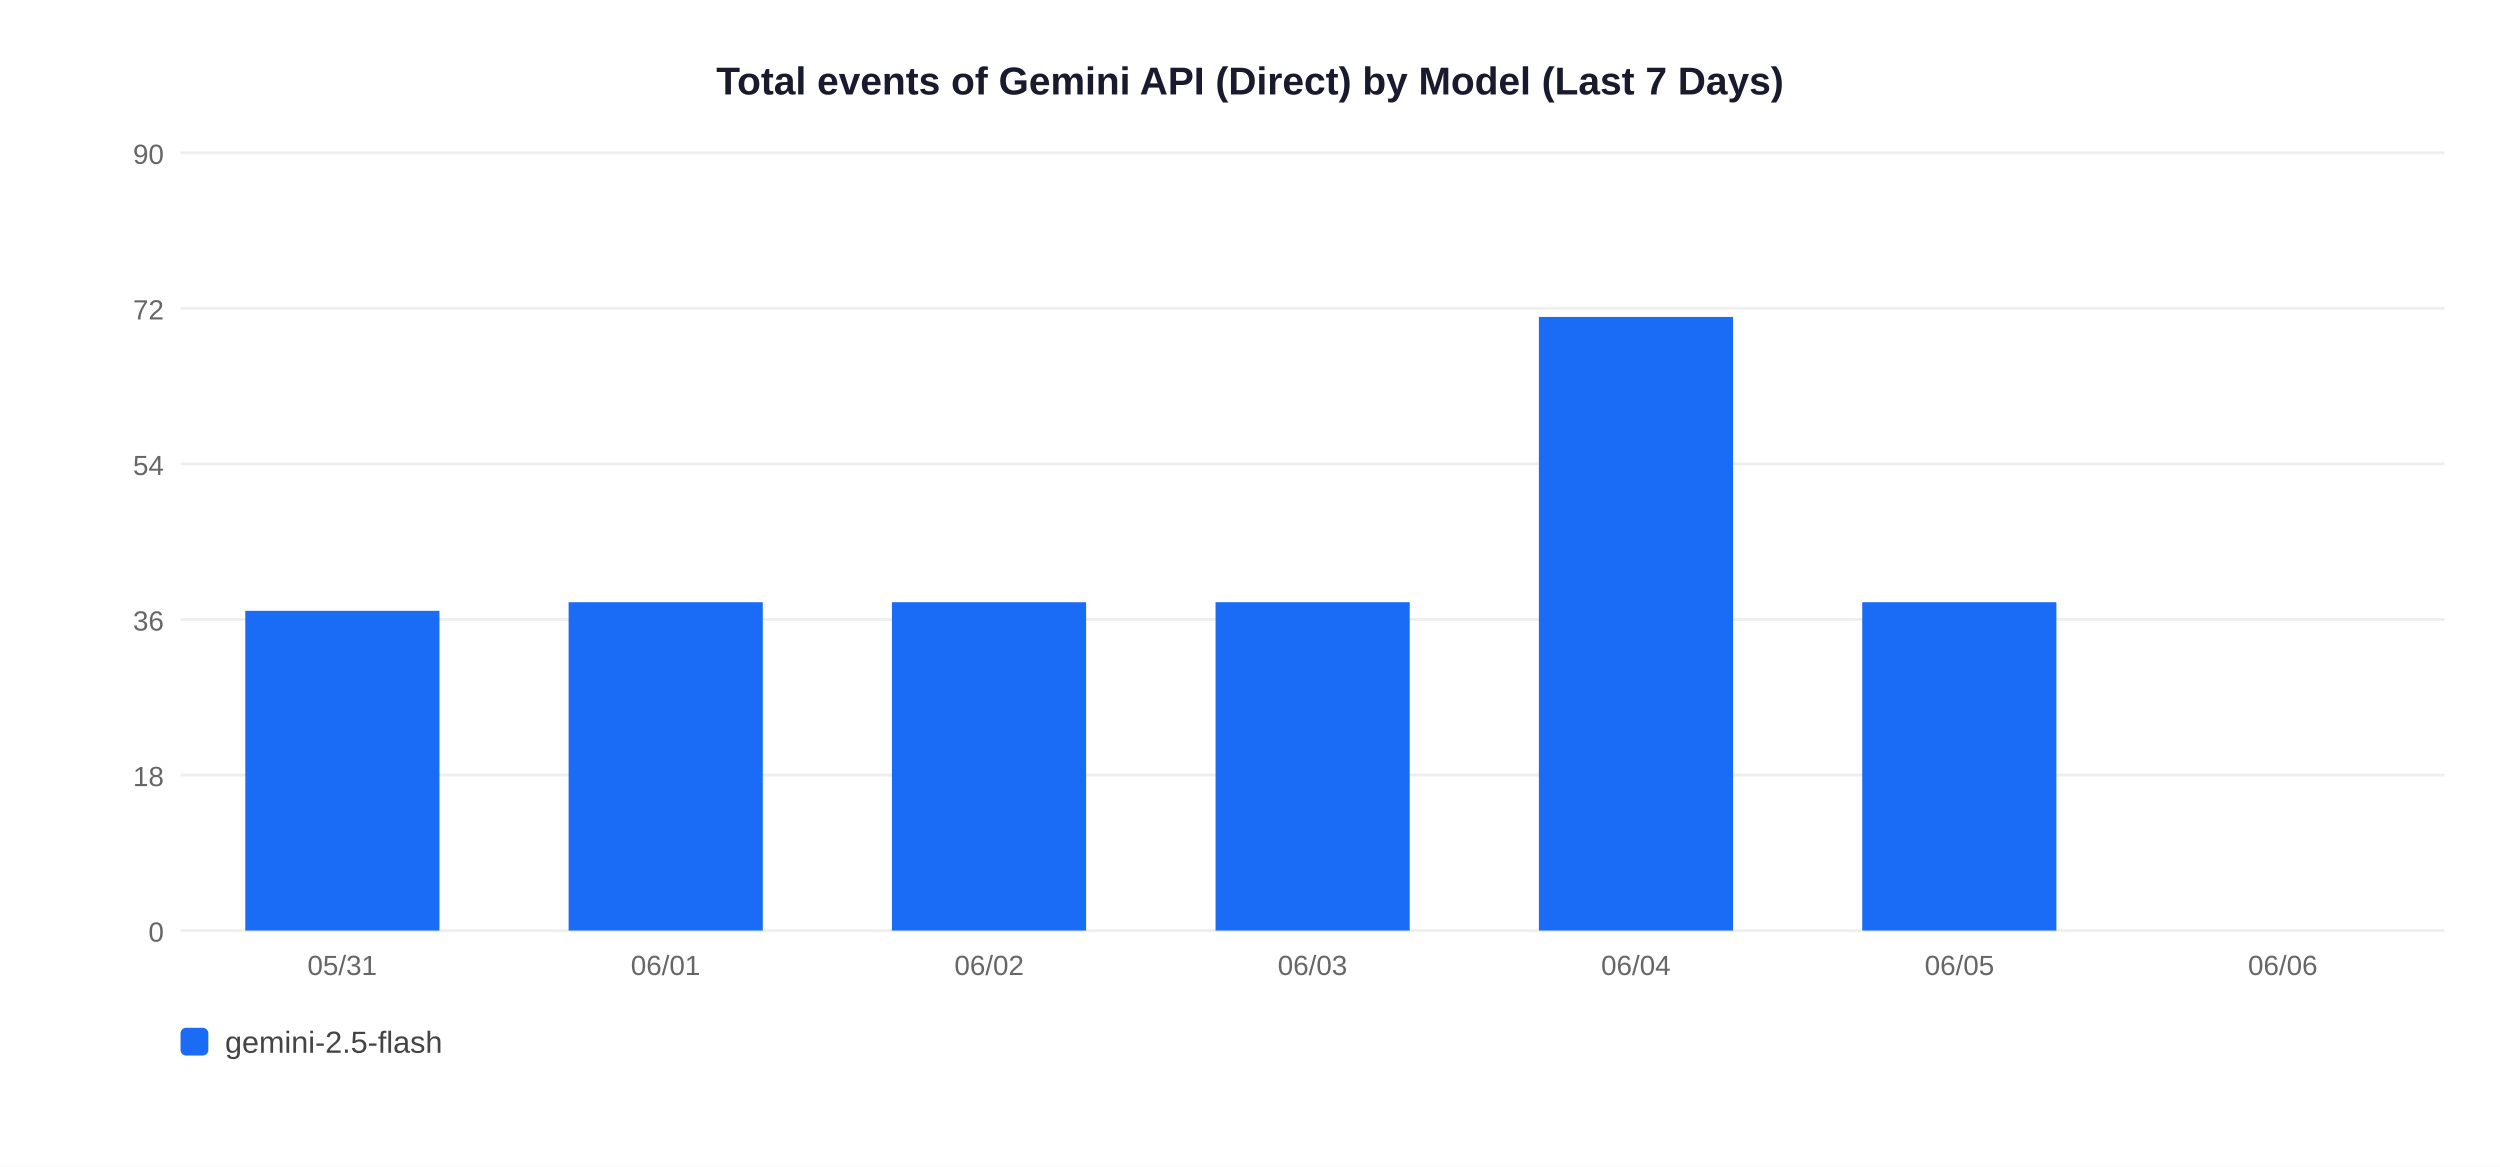
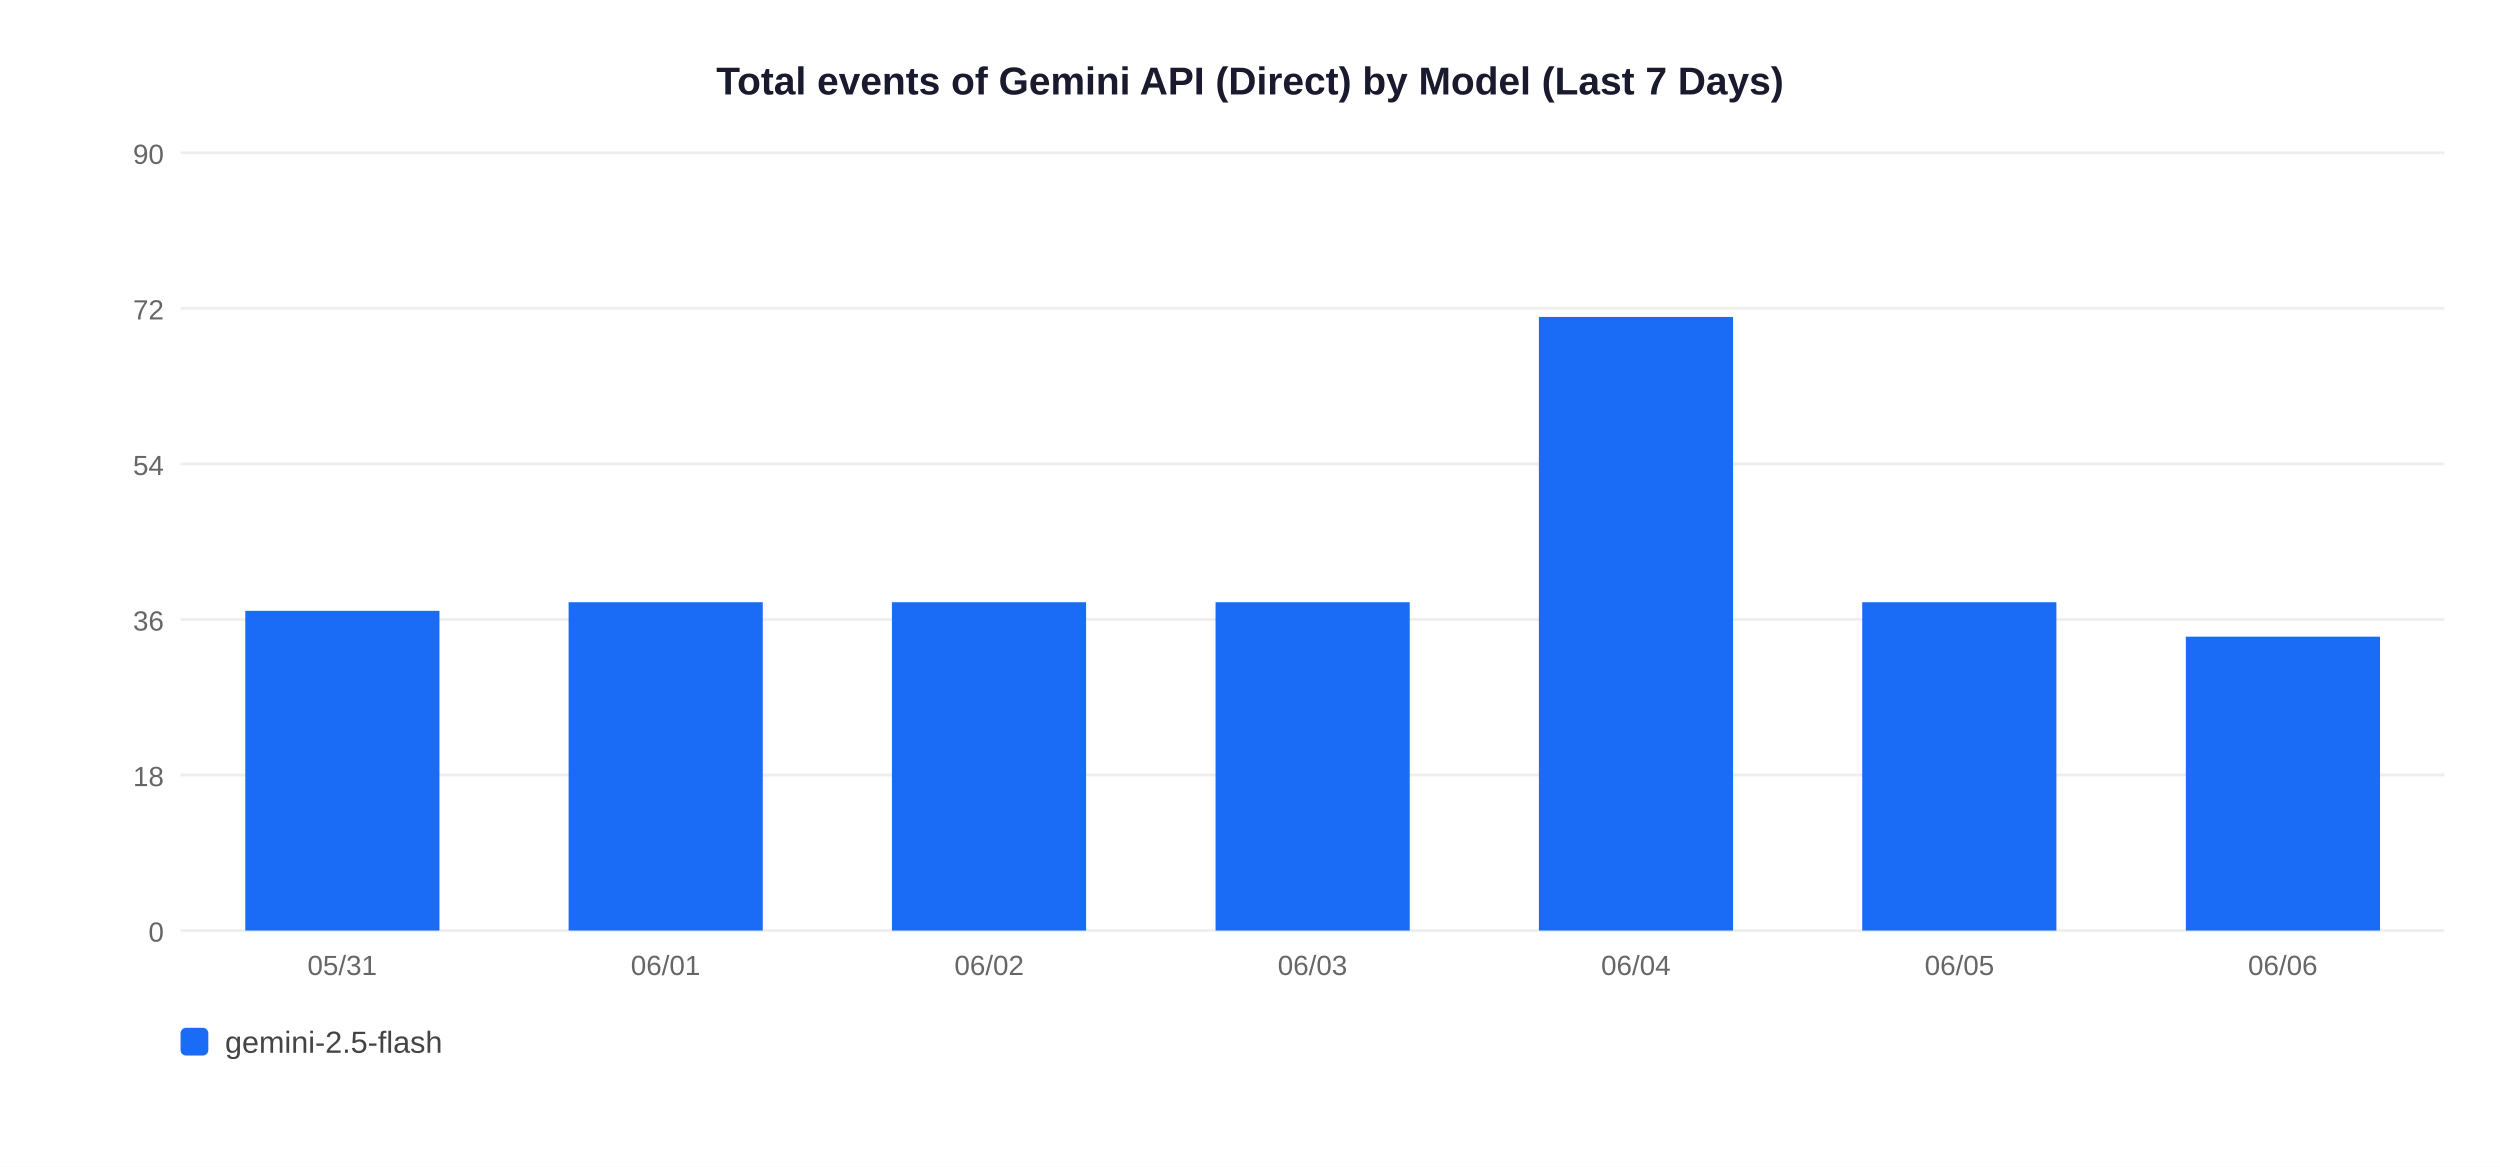
<svg xmlns="http://www.w3.org/2000/svg" width="900" height="420">
  <rect width="900" height="420" fill="white" />
  <text x="450" y="34" text-anchor="middle" font-size="14" font-weight="bold" font-family="Arial,sans-serif" fill="#1a1a2e">Total events of Gemini API (Direct) by Model (Last 7 Days)</text>
  <line x1="65" y1="335" x2="880" y2="335" stroke="#EEEEEE" stroke-width="1" />
  <text x="59" y="339" text-anchor="end" font-size="10" font-family="Arial,sans-serif" fill="#666">0</text>
  <line x1="65" y1="279" x2="880" y2="279" stroke="#EEEEEE" stroke-width="1" />
  <text x="59" y="283" text-anchor="end" font-size="10" font-family="Arial,sans-serif" fill="#666">18</text>
  <line x1="65" y1="223" x2="880" y2="223" stroke="#EEEEEE" stroke-width="1" />
  <text x="59" y="227" text-anchor="end" font-size="10" font-family="Arial,sans-serif" fill="#666">36</text>
  <line x1="65" y1="167" x2="880" y2="167" stroke="#EEEEEE" stroke-width="1" />
  <text x="59" y="171" text-anchor="end" font-size="10" font-family="Arial,sans-serif" fill="#666">54</text>
  <line x1="65" y1="111" x2="880" y2="111" stroke="#EEEEEE" stroke-width="1" />
  <text x="59" y="115" text-anchor="end" font-size="10" font-family="Arial,sans-serif" fill="#666">72</text>
  <line x1="65" y1="55" x2="880" y2="55" stroke="#EEEEEE" stroke-width="1" />
  <text x="59" y="59" text-anchor="end" font-size="10" font-family="Arial,sans-serif" fill="#666">90</text>
  <rect x="88.3" y="219.9" width="69.9" height="115.1" fill="#1A6CF7" />
  <text x="123.2" y="351" text-anchor="middle" font-size="10" font-family="Arial,sans-serif" fill="#666">05/31</text>
  <rect x="204.7" y="216.8" width="69.9" height="118.2" fill="#1A6CF7" />
  <text x="239.6" y="351" text-anchor="middle" font-size="10" font-family="Arial,sans-serif" fill="#666">06/01</text>
  <rect x="321.1" y="216.8" width="69.9" height="118.2" fill="#1A6CF7" />
  <text x="356.1" y="351" text-anchor="middle" font-size="10" font-family="Arial,sans-serif" fill="#666">06/02</text>
  <rect x="437.6" y="216.8" width="69.9" height="118.2" fill="#1A6CF7" />
  <text x="472.5" y="351" text-anchor="middle" font-size="10" font-family="Arial,sans-serif" fill="#666">06/03</text>
  <rect x="554.0" y="114.1" width="69.9" height="220.9" fill="#1A6CF7" />
  <text x="588.9" y="351" text-anchor="middle" font-size="10" font-family="Arial,sans-serif" fill="#666">06/04</text>
  <rect x="670.4" y="216.8" width="69.9" height="118.2" fill="#1A6CF7" />
  <text x="705.4" y="351" text-anchor="middle" font-size="10" font-family="Arial,sans-serif" fill="#666">06/05</text>
+   <rect x="786.9" y="229.2" width="69.9" height="105.8" fill="#1A6CF7" />
  <text x="821.8" y="351" text-anchor="middle" font-size="10" font-family="Arial,sans-serif" fill="#666">06/06</text>
  <rect x="65" y="370" width="10" height="10" rx="2" fill="#1A6CF7" />
  <text x="81" y="379" font-size="11" font-family="Arial,sans-serif" fill="#444">gemini-2.5-flash</text>
</svg>
